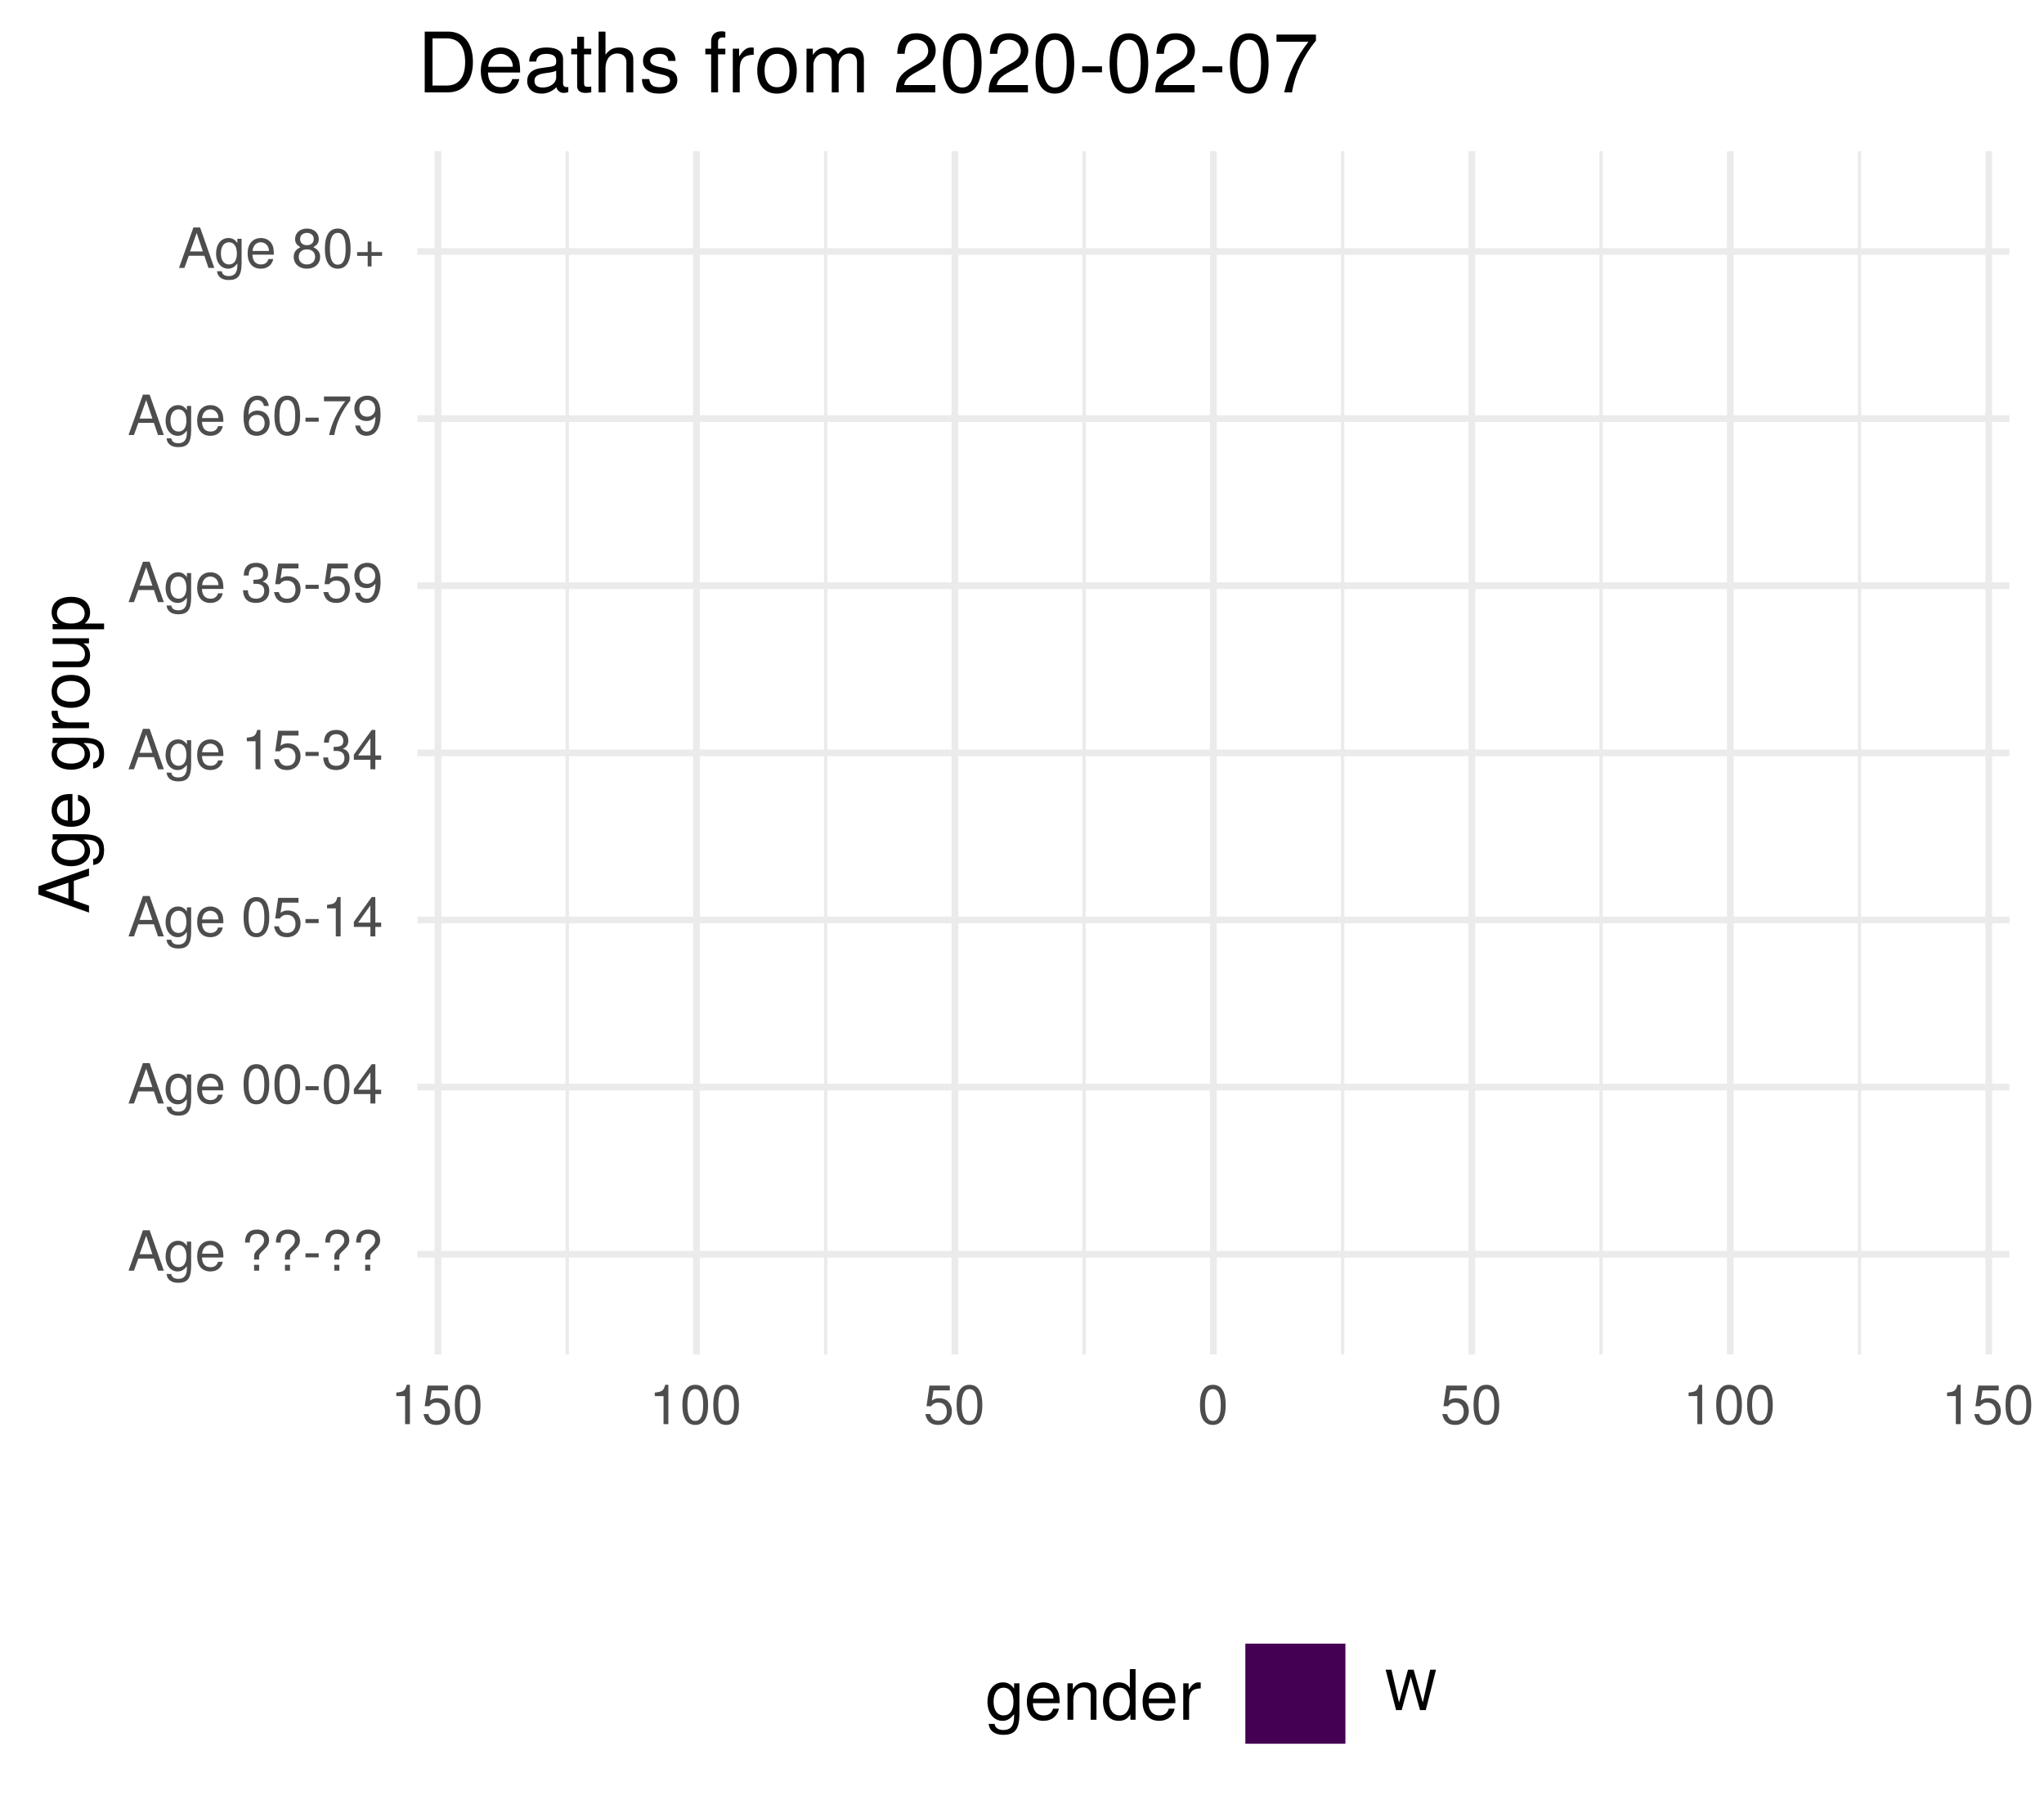
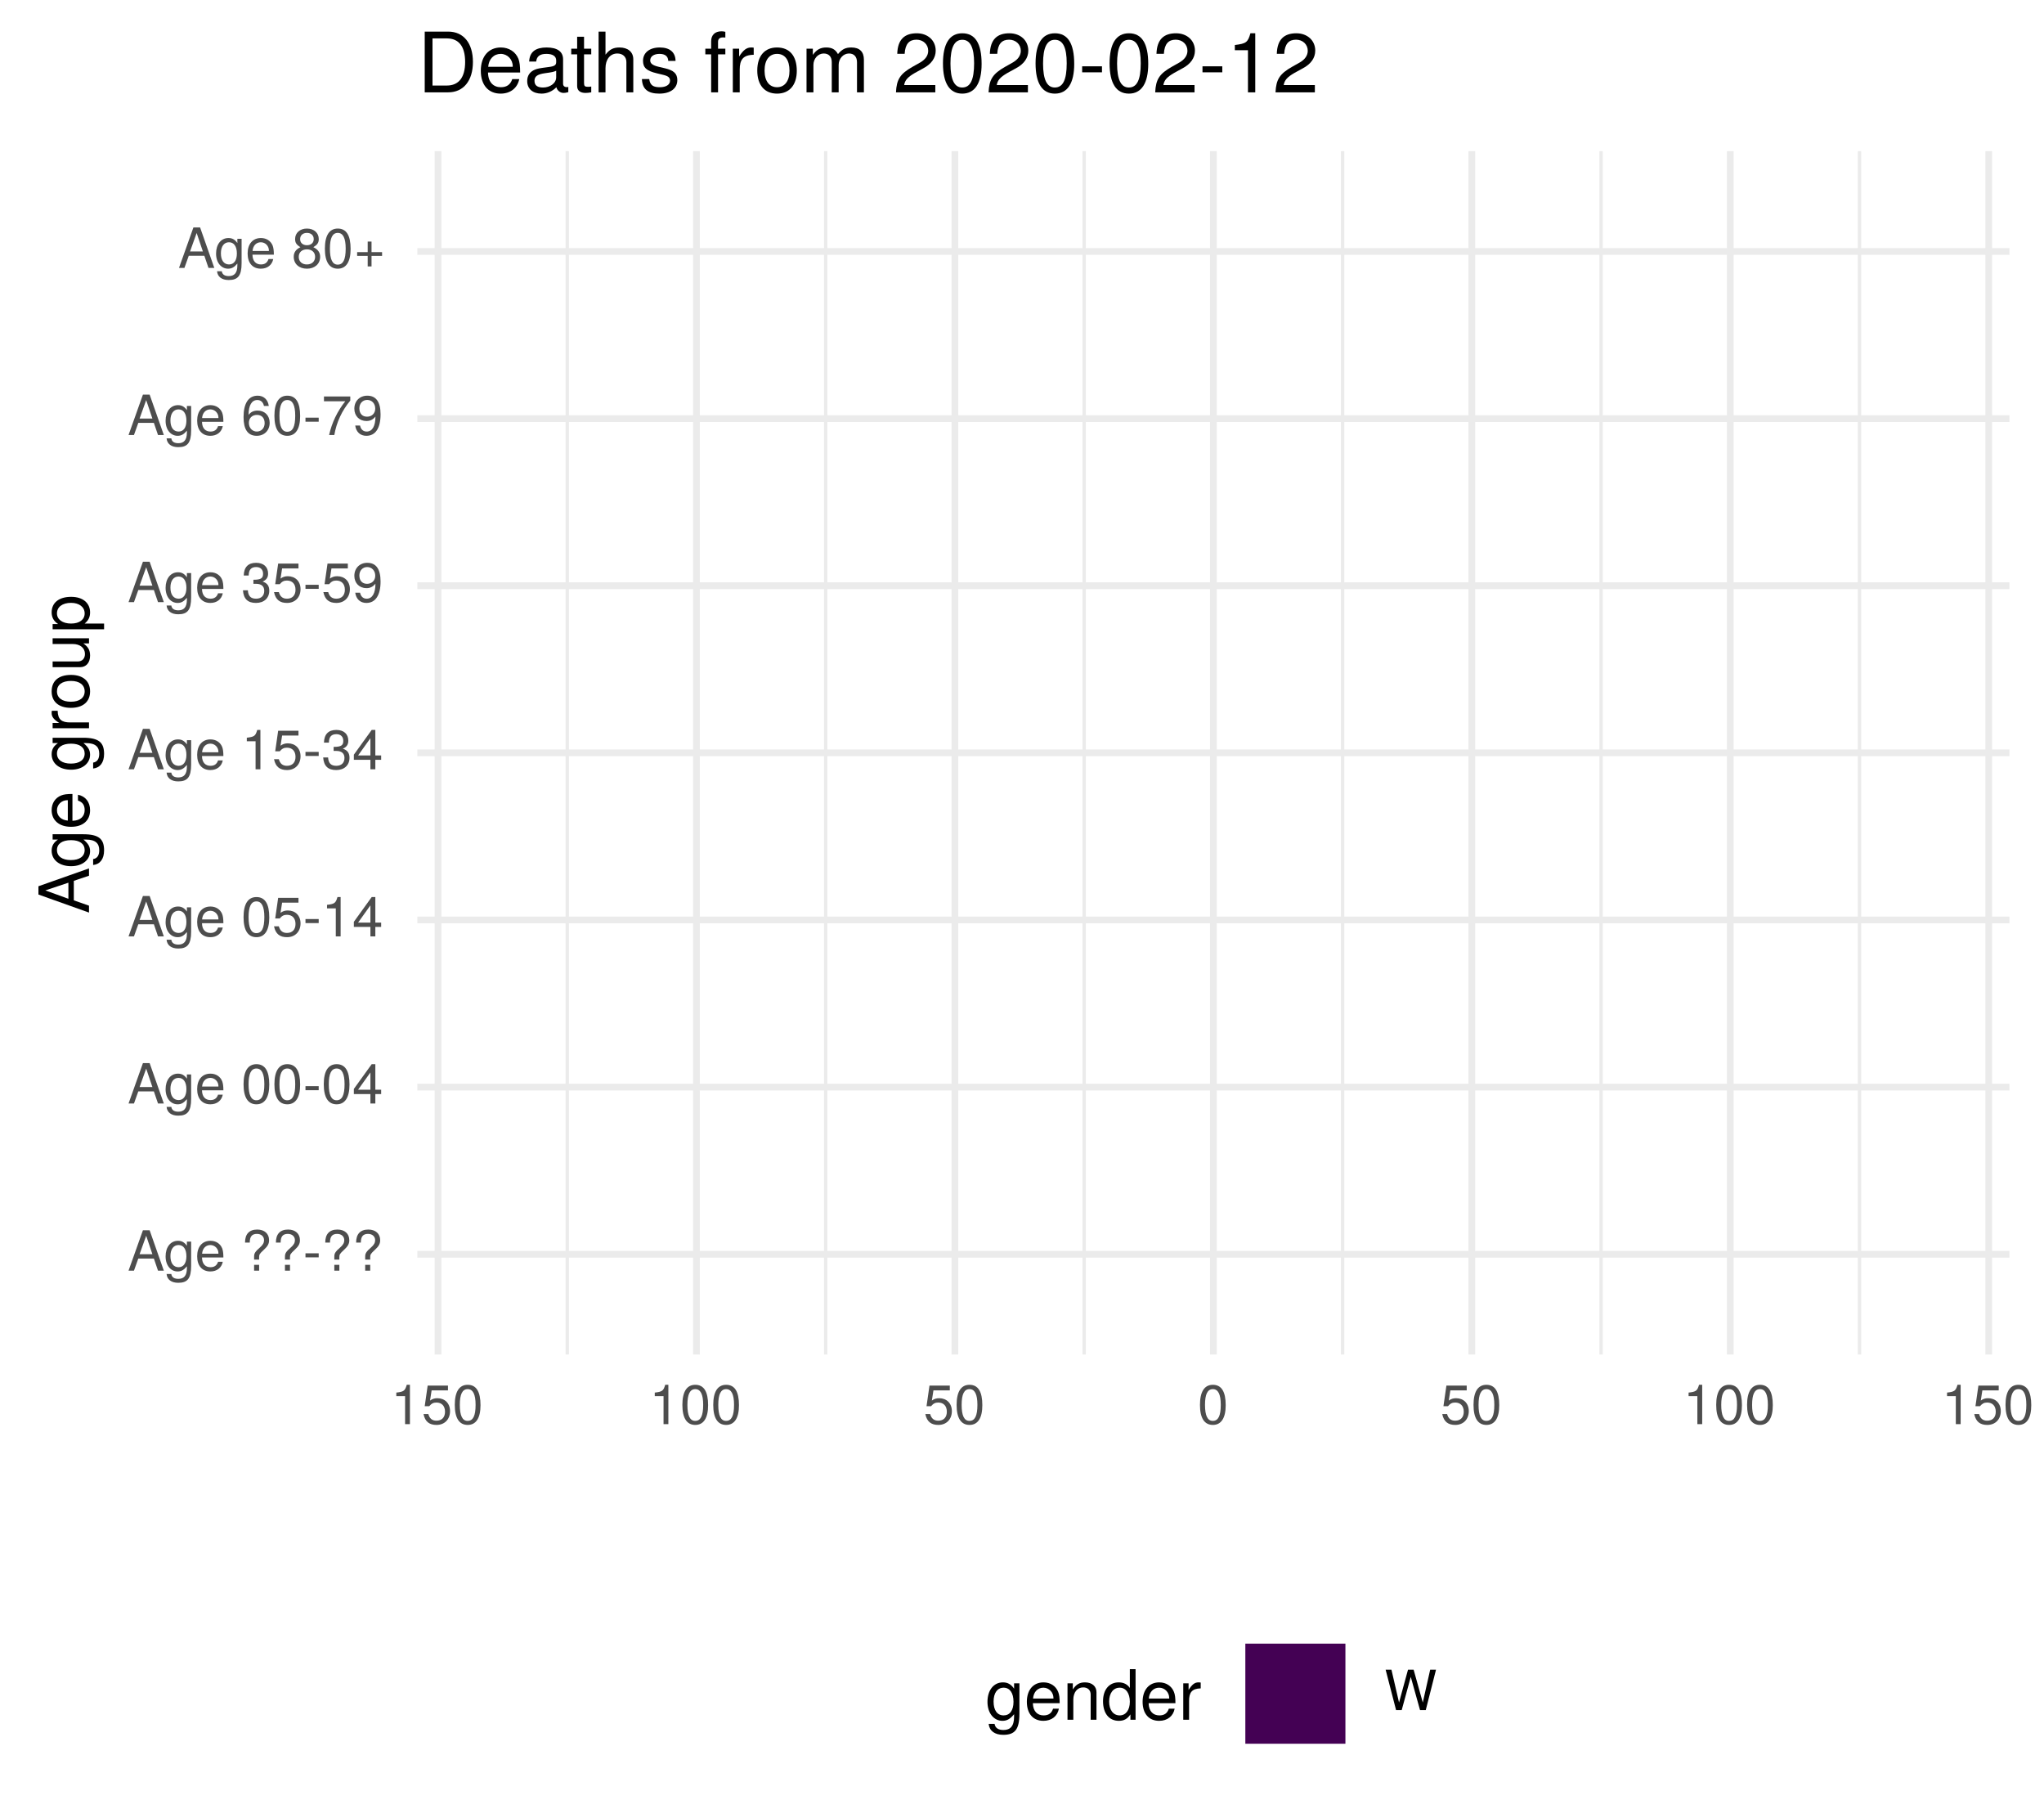
<svg xmlns="http://www.w3.org/2000/svg" xmlns:xlink="http://www.w3.org/1999/xlink" width="324pt" height="288pt" viewBox="0 0 324 288" version="1.1">
  <defs>
    <g>
      <symbol overflow="visible" id="glyph0-0">
        <path style="stroke:none;" d="" />
      </symbol>
      <symbol overflow="visible" id="glyph0-1">
        <path style="stroke:none;" d="M 5.75 0 L 3.5 -6.406 L 2.438 -6.406 L 0.156 0 L 1.016 0 L 1.703 -1.922 L 4.172 -1.922 L 4.828 0 Z M 3.938 -2.609 L 1.906 -2.609 L 2.953 -5.531 Z M 3.938 -2.609 " />
      </symbol>
      <symbol overflow="visible" id="glyph0-2">
        <path style="stroke:none;" d="M 4.297 -0.75 L 4.297 -4.609 L 3.625 -4.609 L 3.625 -3.938 C 3.25 -4.484 2.812 -4.734 2.219 -4.734 C 1.047 -4.734 0.25 -3.75 0.25 -2.266 C 0.25 -0.812 1.078 0.125 2.156 0.125 C 2.734 0.125 3.141 -0.109 3.625 -0.688 L 3.625 -0.391 C 3.625 0.828 3.125 1.297 2.266 1.297 C 1.688 1.297 1.234 1.094 1.156 0.531 L 0.406 0.531 C 0.484 1.406 1.156 1.922 2.25 1.922 C 3.688 1.922 4.297 1.281 4.297 -0.75 Z M 3.547 -2.281 C 3.547 -1.172 3.078 -0.547 2.312 -0.547 C 1.5 -0.547 1.016 -1.188 1.016 -2.312 C 1.016 -3.406 1.516 -4.062 2.297 -4.062 C 3.094 -4.062 3.547 -3.391 3.547 -2.281 Z M 3.547 -2.281 " />
      </symbol>
      <symbol overflow="visible" id="glyph0-3">
        <path style="stroke:none;" d="M 4.516 -2.094 C 4.516 -2.766 4.453 -3.188 4.328 -3.531 C 4.031 -4.281 3.328 -4.734 2.469 -4.734 C 1.172 -4.734 0.359 -3.797 0.359 -2.281 C 0.359 -0.766 1.156 0.125 2.453 0.125 C 3.5 0.125 4.234 -0.469 4.422 -1.406 L 3.672 -1.406 C 3.469 -0.797 3.062 -0.547 2.469 -0.547 C 1.703 -0.547 1.141 -1.031 1.125 -2.094 Z M 3.734 -2.75 C 3.734 -2.75 3.734 -2.703 3.719 -2.688 L 1.141 -2.688 C 1.203 -3.516 1.719 -4.062 2.453 -4.062 C 3.172 -4.062 3.734 -3.469 3.734 -2.75 Z M 3.734 -2.75 " />
      </symbol>
      <symbol overflow="visible" id="glyph0-4">
        <path style="stroke:none;" d="" />
      </symbol>
      <symbol overflow="visible" id="glyph0-5">
        <path style="stroke:none;" d="M 4.422 -4.828 C 4.422 -5.859 3.688 -6.516 2.547 -6.516 C 1.281 -6.516 0.609 -5.812 0.609 -4.453 L 1.359 -4.453 C 1.359 -5.422 1.719 -5.828 2.5 -5.828 C 3.172 -5.828 3.625 -5.422 3.625 -4.828 C 3.625 -4.422 3.438 -4.078 2.969 -3.672 C 2.453 -3.203 2.453 -3.203 2.297 -3 C 2.109 -2.75 2.047 -2.547 2.047 -2.234 L 2.047 -1.75 L 2.844 -1.75 L 2.844 -2.156 C 2.844 -2.547 2.938 -2.703 3.531 -3.25 C 4.203 -3.859 4.422 -4.25 4.422 -4.828 Z M 2.844 0 L 2.844 -0.922 L 2.047 -0.922 L 2.047 0 Z M 2.844 0 " />
      </symbol>
      <symbol overflow="visible" id="glyph0-6">
        <path style="stroke:none;" d="M 2.5 -2.109 L 2.5 -2.75 L 0.406 -2.75 L 0.406 -2.109 Z M 2.5 -2.109 " />
      </symbol>
      <symbol overflow="visible" id="glyph0-7">
        <path style="stroke:none;" d="M 4.453 -3 C 4.453 -5.156 3.781 -6.234 2.422 -6.234 C 1.078 -6.234 0.375 -5.141 0.375 -3.047 C 0.375 -0.953 1.078 0.125 2.422 0.125 C 3.734 0.125 4.453 -0.953 4.453 -3 Z M 3.672 -3.062 C 3.672 -1.297 3.266 -0.516 2.406 -0.516 C 1.578 -0.516 1.172 -1.344 1.172 -3.047 C 1.172 -4.75 1.578 -5.547 2.422 -5.547 C 3.25 -5.547 3.672 -4.734 3.672 -3.062 Z M 3.672 -3.062 " />
      </symbol>
      <symbol overflow="visible" id="glyph0-8">
        <path style="stroke:none;" d="M 4.578 -1.5 L 4.578 -2.188 L 3.656 -2.188 L 3.656 -6.234 L 3.078 -6.234 L 0.25 -2.312 L 0.25 -1.5 L 2.875 -1.5 L 2.875 0 L 3.656 0 L 3.656 -1.5 Z M 2.875 -2.188 L 0.922 -2.188 L 2.875 -4.922 Z M 2.875 -2.188 " />
      </symbol>
      <symbol overflow="visible" id="glyph0-9">
        <path style="stroke:none;" d="M 4.516 -2.062 C 4.516 -3.297 3.688 -4.109 2.5 -4.109 C 2.062 -4.109 1.703 -4 1.344 -3.734 L 1.594 -5.344 L 4.188 -5.344 L 4.188 -6.109 L 0.969 -6.109 L 0.5 -2.844 L 1.219 -2.844 C 1.578 -3.266 1.875 -3.422 2.359 -3.422 C 3.188 -3.422 3.719 -2.891 3.719 -1.969 C 3.719 -1.062 3.203 -0.547 2.359 -0.547 C 1.688 -0.547 1.266 -0.891 1.078 -1.594 L 0.312 -1.594 C 0.562 -0.359 1.266 0.125 2.375 0.125 C 3.641 0.125 4.516 -0.75 4.516 -2.062 Z M 4.516 -2.062 " />
      </symbol>
      <symbol overflow="visible" id="glyph0-10">
        <path style="stroke:none;" d="M 3.047 0 L 3.047 -6.234 L 2.547 -6.234 C 2.266 -5.281 2.094 -5.141 0.891 -5 L 0.891 -4.438 L 2.281 -4.438 L 2.281 0 Z M 3.047 0 " />
      </symbol>
      <symbol overflow="visible" id="glyph0-11">
        <path style="stroke:none;" d="M 4.453 -1.812 C 4.453 -2.562 4.141 -3.016 3.391 -3.266 C 3.969 -3.5 4.266 -3.891 4.266 -4.516 C 4.266 -5.594 3.547 -6.234 2.359 -6.234 C 1.109 -6.234 0.438 -5.547 0.406 -4.219 L 1.188 -4.219 C 1.203 -5.141 1.578 -5.562 2.375 -5.562 C 3.062 -5.562 3.469 -5.156 3.469 -4.5 C 3.469 -3.828 3.188 -3.547 1.938 -3.547 L 1.938 -2.906 L 2.359 -2.906 C 3.219 -2.906 3.656 -2.5 3.656 -1.797 C 3.656 -1.016 3.172 -0.547 2.359 -0.547 C 1.516 -0.547 1.109 -0.969 1.062 -1.875 L 0.281 -1.875 C 0.375 -0.5 1.062 0.125 2.344 0.125 C 3.625 0.125 4.453 -0.641 4.453 -1.812 Z M 4.453 -1.812 " />
      </symbol>
      <symbol overflow="visible" id="glyph0-12">
        <path style="stroke:none;" d="M 4.484 -3.266 C 4.484 -5.219 3.797 -6.234 2.375 -6.234 C 1.188 -6.234 0.328 -5.391 0.328 -4.172 C 0.328 -3.016 1.125 -2.219 2.25 -2.219 C 2.844 -2.219 3.266 -2.438 3.672 -2.922 C 3.672 -1.406 3.172 -0.547 2.281 -0.547 C 1.734 -0.547 1.359 -0.891 1.234 -1.5 L 0.469 -1.5 C 0.609 -0.469 1.281 0.125 2.234 0.125 C 3.688 0.125 4.484 -1.109 4.484 -3.266 Z M 3.641 -4.188 C 3.641 -3.422 3.094 -2.906 2.344 -2.906 C 1.594 -2.906 1.125 -3.391 1.125 -4.234 C 1.125 -5.016 1.656 -5.562 2.359 -5.562 C 3.094 -5.562 3.641 -5 3.641 -4.188 Z M 3.641 -4.188 " />
      </symbol>
      <symbol overflow="visible" id="glyph0-13">
        <path style="stroke:none;" d="M 4.516 -1.938 C 4.516 -3.094 3.719 -3.875 2.609 -3.875 C 1.984 -3.875 1.5 -3.641 1.172 -3.188 C 1.172 -4.703 1.672 -5.547 2.562 -5.547 C 3.109 -5.547 3.484 -5.203 3.609 -4.609 L 4.375 -4.609 C 4.234 -5.625 3.562 -6.234 2.609 -6.234 C 1.156 -6.234 0.375 -5.016 0.375 -2.844 C 0.375 -0.891 1.047 0.125 2.469 0.125 C 3.656 0.125 4.516 -0.719 4.516 -1.938 Z M 3.719 -1.875 C 3.719 -1.094 3.188 -0.547 2.484 -0.547 C 1.766 -0.547 1.219 -1.125 1.219 -1.922 C 1.219 -2.688 1.734 -3.188 2.5 -3.188 C 3.25 -3.188 3.719 -2.703 3.719 -1.875 Z M 3.719 -1.875 " />
      </symbol>
      <symbol overflow="visible" id="glyph0-14">
        <path style="stroke:none;" d="M 4.578 -5.453 L 4.578 -6.109 L 0.406 -6.109 L 0.406 -5.344 L 3.781 -5.344 C 2.531 -3.781 1.656 -1.953 1.219 0 L 2.047 0 C 2.391 -2.016 3.266 -3.891 4.578 -5.453 Z M 4.578 -5.453 " />
      </symbol>
      <symbol overflow="visible" id="glyph0-15">
        <path style="stroke:none;" d="M 4.516 -1.766 C 4.516 -2.453 4.156 -2.938 3.438 -3.281 C 4.078 -3.672 4.297 -3.984 4.297 -4.578 C 4.297 -5.547 3.531 -6.234 2.422 -6.234 C 1.312 -6.234 0.547 -5.547 0.547 -4.578 C 0.547 -4 0.75 -3.672 1.391 -3.281 C 0.672 -2.938 0.328 -2.453 0.328 -1.766 C 0.328 -0.625 1.188 0.125 2.422 0.125 C 3.656 0.125 4.516 -0.625 4.516 -1.766 Z M 3.5 -4.562 C 3.5 -3.969 3.062 -3.594 2.422 -3.594 C 1.766 -3.594 1.344 -3.969 1.344 -4.562 C 1.344 -5.156 1.766 -5.547 2.422 -5.547 C 3.078 -5.547 3.5 -5.156 3.5 -4.562 Z M 3.719 -1.75 C 3.719 -1.016 3.188 -0.547 2.406 -0.547 C 1.641 -0.547 1.125 -1.016 1.125 -1.75 C 1.125 -2.484 1.641 -2.938 2.422 -2.938 C 3.188 -2.938 3.719 -2.484 3.719 -1.75 Z M 3.719 -1.75 " />
      </symbol>
      <symbol overflow="visible" id="glyph0-16">
        <path style="stroke:none;" d="M 4.547 -1.906 L 4.547 -2.5 L 2.875 -2.5 L 2.875 -4.172 L 2.266 -4.172 L 2.266 -2.5 L 0.594 -2.5 L 0.594 -1.906 L 2.266 -1.906 L 2.266 -0.234 L 2.875 -0.234 L 2.875 -1.906 Z M 4.547 -1.906 " />
      </symbol>
      <symbol overflow="visible" id="glyph0-17">
        <path style="stroke:none;" d="M 8.172 -6.406 L 7.25 -6.406 L 6.078 -1.203 L 4.625 -6.406 L 3.734 -6.406 L 2.312 -1.203 L 1.109 -6.406 L 0.188 -6.406 L 1.844 0 L 2.734 0 L 4.172 -5.266 L 5.641 0 L 6.547 0 Z M 8.172 -6.406 " />
      </symbol>
      <symbol overflow="visible" id="glyph1-0">
        <path style="stroke:none;" d="" />
      </symbol>
      <symbol overflow="visible" id="glyph1-1">
        <path style="stroke:none;" d="M 0 -7.188 L -8.016 -4.359 L -8.016 -3.047 L 0 -0.188 L 0 -1.281 L -2.406 -2.125 L -2.406 -5.219 L 0 -6.031 Z M -3.266 -4.922 L -3.266 -2.375 L -6.922 -3.703 Z M -3.266 -4.922 " />
      </symbol>
      <symbol overflow="visible" id="glyph1-2">
        <path style="stroke:none;" d="M -0.953 -5.375 L -5.766 -5.375 L -5.766 -4.531 L -4.922 -4.531 C -5.609 -4.062 -5.922 -3.516 -5.922 -2.766 C -5.922 -1.312 -4.703 -0.312 -2.828 -0.312 C -1.016 -0.312 0.172 -1.344 0.172 -2.688 C 0.172 -3.422 -0.141 -3.922 -0.875 -4.531 L -0.484 -4.531 C 1.047 -4.531 1.625 -3.906 1.625 -2.844 C 1.625 -2.109 1.359 -1.547 0.656 -1.438 L 0.656 -0.5 C 1.75 -0.609 2.391 -1.453 2.391 -2.812 C 2.391 -4.609 1.594 -5.375 -0.953 -5.375 Z M -2.844 -4.438 C -1.469 -4.438 -0.688 -3.844 -0.688 -2.875 C -0.688 -1.875 -1.484 -1.281 -2.875 -1.281 C -4.266 -1.281 -5.078 -1.891 -5.078 -2.875 C -5.078 -3.859 -4.25 -4.438 -2.844 -4.438 Z M -2.844 -4.438 " />
      </symbol>
      <symbol overflow="visible" id="glyph1-3">
        <path style="stroke:none;" d="M -2.625 -5.641 C -3.453 -5.641 -3.984 -5.578 -4.406 -5.406 C -5.359 -5.031 -5.922 -4.156 -5.922 -3.078 C -5.922 -1.469 -4.734 -0.438 -2.844 -0.438 C -0.953 -0.438 0.172 -1.438 0.172 -3.062 C 0.172 -4.375 -0.578 -5.297 -1.75 -5.516 L -1.75 -4.594 C -0.984 -4.344 -0.688 -3.828 -0.688 -3.094 C -0.688 -2.141 -1.297 -1.422 -2.625 -1.391 Z M -3.438 -4.656 C -3.438 -4.656 -3.391 -4.656 -3.359 -4.656 L -3.359 -1.422 C -4.391 -1.5 -5.078 -2.141 -5.078 -3.062 C -5.078 -3.969 -4.328 -4.656 -3.438 -4.656 Z M -3.438 -4.656 " />
      </symbol>
      <symbol overflow="visible" id="glyph1-4">
        <path style="stroke:none;" d="" />
      </symbol>
      <symbol overflow="visible" id="glyph1-5">
        <path style="stroke:none;" d="M -4.969 -3.531 L -5.891 -3.531 C -5.922 -3.375 -5.922 -3.297 -5.922 -3.172 C -5.922 -2.578 -5.578 -2.141 -4.719 -1.609 L -5.766 -1.609 L -5.766 -0.766 L 0 -0.766 L 0 -1.688 L -2.984 -1.688 C -4.297 -1.688 -4.938 -2.109 -4.969 -3.531 Z M -4.969 -3.531 " />
      </symbol>
      <symbol overflow="visible" id="glyph1-6">
        <path style="stroke:none;" d="M -2.844 -5.609 C -4.828 -5.609 -5.922 -4.656 -5.922 -2.984 C -5.922 -1.375 -4.812 -0.391 -2.875 -0.391 C -0.953 -0.391 0.172 -1.359 0.172 -3 C 0.172 -4.625 -0.953 -5.609 -2.844 -5.609 Z M -2.844 -4.656 C -1.5 -4.656 -0.688 -4.016 -0.688 -3 C -0.688 -1.984 -1.484 -1.359 -2.875 -1.359 C -4.266 -1.359 -5.078 -1.984 -5.078 -3 C -5.078 -4.031 -4.281 -4.656 -2.844 -4.656 Z M -2.844 -4.656 " />
      </symbol>
      <symbol overflow="visible" id="glyph1-7">
        <path style="stroke:none;" d="M 0 -5.297 L -5.766 -5.297 L -5.766 -4.391 L -2.578 -4.391 C -1.406 -4.391 -0.641 -3.766 -0.641 -2.812 C -0.641 -2.094 -1.078 -1.625 -1.766 -1.625 L -5.766 -1.625 L -5.766 -0.719 L -1.406 -0.719 C -0.453 -0.719 0.172 -1.438 0.172 -2.547 C 0.172 -3.406 -0.125 -3.938 -0.891 -4.484 L 0 -4.484 Z M 0 -5.297 " />
      </symbol>
      <symbol overflow="visible" id="glyph1-8">
        <path style="stroke:none;" d="M -2.828 -5.75 C -4.766 -5.75 -5.922 -4.812 -5.922 -3.281 C -5.922 -2.5 -5.578 -1.875 -4.891 -1.438 L -5.766 -1.438 L -5.766 -0.609 L 2.391 -0.609 L 2.391 -1.516 L -0.688 -1.516 C -0.094 -2 0.172 -2.547 0.172 -3.281 C 0.172 -4.781 -0.984 -5.75 -2.828 -5.75 Z M -2.844 -4.797 C -1.547 -4.797 -0.688 -4.125 -0.688 -3.125 C -0.688 -2.156 -1.484 -1.516 -2.844 -1.516 C -4.188 -1.516 -5.078 -2.156 -5.078 -3.125 C -5.078 -4.141 -4.219 -4.797 -2.844 -4.797 Z M -2.844 -4.797 " />
      </symbol>
      <symbol overflow="visible" id="glyph2-0">
        <path style="stroke:none;" d="" />
      </symbol>
      <symbol overflow="visible" id="glyph2-1">
        <path style="stroke:none;" d="M 5.375 -0.953 L 5.375 -5.766 L 4.531 -5.766 L 4.531 -4.922 C 4.062 -5.609 3.516 -5.922 2.766 -5.922 C 1.312 -5.922 0.312 -4.703 0.312 -2.828 C 0.312 -1.016 1.344 0.172 2.688 0.172 C 3.422 0.172 3.922 -0.141 4.531 -0.875 L 4.531 -0.484 C 4.531 1.047 3.906 1.625 2.844 1.625 C 2.109 1.625 1.547 1.359 1.438 0.656 L 0.5 0.656 C 0.609 1.75 1.453 2.391 2.812 2.391 C 4.609 2.391 5.375 1.594 5.375 -0.953 Z M 4.438 -2.844 C 4.438 -1.469 3.844 -0.688 2.875 -0.688 C 1.875 -0.688 1.281 -1.484 1.281 -2.875 C 1.281 -4.266 1.891 -5.078 2.875 -5.078 C 3.859 -5.078 4.438 -4.25 4.438 -2.844 Z M 4.438 -2.844 " />
      </symbol>
      <symbol overflow="visible" id="glyph2-2">
        <path style="stroke:none;" d="M 5.641 -2.625 C 5.641 -3.453 5.578 -3.984 5.406 -4.406 C 5.031 -5.359 4.156 -5.922 3.078 -5.922 C 1.469 -5.922 0.438 -4.734 0.438 -2.844 C 0.438 -0.953 1.438 0.172 3.062 0.172 C 4.375 0.172 5.297 -0.578 5.516 -1.75 L 4.594 -1.75 C 4.344 -0.984 3.828 -0.688 3.094 -0.688 C 2.141 -0.688 1.422 -1.297 1.391 -2.625 Z M 4.656 -3.438 C 4.656 -3.438 4.656 -3.391 4.656 -3.359 L 1.422 -3.359 C 1.5 -4.391 2.141 -5.078 3.062 -5.078 C 3.969 -5.078 4.656 -4.328 4.656 -3.438 Z M 4.656 -3.438 " />
      </symbol>
      <symbol overflow="visible" id="glyph2-3">
        <path style="stroke:none;" d="M 5.359 0 L 5.359 -4.359 C 5.359 -5.312 4.641 -5.922 3.531 -5.922 C 2.672 -5.922 2.125 -5.594 1.609 -4.797 L 1.609 -5.766 L 0.766 -5.766 L 0.766 0 L 1.688 0 L 1.688 -3.172 C 1.688 -4.359 2.328 -5.125 3.25 -5.125 C 3.984 -5.125 4.438 -4.688 4.438 -4 L 4.438 0 Z M 5.359 0 " />
      </symbol>
      <symbol overflow="visible" id="glyph2-4">
        <path style="stroke:none;" d="M 5.438 0 L 5.438 -8.016 L 4.531 -8.016 L 4.531 -5.031 C 4.141 -5.625 3.531 -5.922 2.766 -5.922 C 1.266 -5.922 0.281 -4.781 0.281 -2.938 C 0.281 -0.984 1.25 0.172 2.797 0.172 C 3.594 0.172 4.141 -0.125 4.625 -0.844 L 4.625 0 Z M 4.531 -2.859 C 4.531 -1.531 3.891 -0.688 2.922 -0.688 C 1.906 -0.688 1.25 -1.547 1.25 -2.875 C 1.25 -4.219 1.906 -5.078 2.922 -5.078 C 3.906 -5.078 4.531 -4.188 4.531 -2.859 Z M 4.531 -2.859 " />
      </symbol>
      <symbol overflow="visible" id="glyph2-5">
        <path style="stroke:none;" d="M 3.531 -4.969 L 3.531 -5.891 C 3.375 -5.922 3.297 -5.922 3.172 -5.922 C 2.578 -5.922 2.141 -5.578 1.609 -4.719 L 1.609 -5.766 L 0.766 -5.766 L 0.766 0 L 1.688 0 L 1.688 -2.984 C 1.688 -4.297 2.109 -4.938 3.531 -4.969 Z M 3.531 -4.969 " />
      </symbol>
      <symbol overflow="visible" id="glyph3-0">
        <path style="stroke:none;" d="" />
      </symbol>
      <symbol overflow="visible" id="glyph3-1">
        <path style="stroke:none;" d="M 8.812 -4.812 C 8.812 -7.797 7.328 -9.625 4.891 -9.625 L 1.172 -9.625 L 1.172 0 L 4.891 0 C 7.312 0 8.812 -1.828 8.812 -4.812 Z M 7.578 -4.812 C 7.578 -2.375 6.578 -1.078 4.672 -1.078 L 2.406 -1.078 L 2.406 -8.547 L 4.672 -8.547 C 6.578 -8.547 7.578 -7.266 7.578 -4.812 Z M 7.578 -4.812 " />
      </symbol>
      <symbol overflow="visible" id="glyph3-2">
        <path style="stroke:none;" d="M 6.766 -3.141 C 6.766 -4.141 6.688 -4.781 6.5 -5.297 C 6.047 -6.438 4.984 -7.109 3.703 -7.109 C 1.766 -7.109 0.531 -5.688 0.531 -3.422 C 0.531 -1.156 1.734 0.203 3.672 0.203 C 5.25 0.203 6.344 -0.703 6.625 -2.094 L 5.516 -2.094 C 5.219 -1.188 4.594 -0.812 3.703 -0.812 C 2.562 -0.812 1.703 -1.562 1.672 -3.141 Z M 5.594 -4.125 C 5.594 -4.125 5.594 -4.062 5.578 -4.047 L 1.703 -4.047 C 1.797 -5.266 2.578 -6.094 3.688 -6.094 C 4.766 -6.094 5.594 -5.203 5.594 -4.125 Z M 5.594 -4.125 " />
      </symbol>
      <symbol overflow="visible" id="glyph3-3">
        <path style="stroke:none;" d="M 7.062 -0.031 L 7.062 -0.859 C 6.938 -0.828 6.891 -0.828 6.828 -0.828 C 6.438 -0.828 6.234 -1.031 6.234 -1.375 L 6.234 -5.234 C 6.234 -6.453 5.328 -7.109 3.625 -7.109 C 1.953 -7.109 0.922 -6.469 0.859 -4.875 L 1.969 -4.875 C 2.062 -5.719 2.562 -6.094 3.594 -6.094 C 4.578 -6.094 5.141 -5.734 5.141 -5.062 L 5.141 -4.781 C 5.141 -4.312 4.859 -4.125 3.984 -4.016 C 2.422 -3.812 2.188 -3.766 1.766 -3.594 C 0.969 -3.266 0.547 -2.641 0.547 -1.797 C 0.547 -0.547 1.422 0.203 2.828 0.203 C 3.703 0.203 4.562 -0.172 5.172 -0.812 C 5.297 -0.297 5.766 0.094 6.312 0.094 C 6.531 0.094 6.703 0.062 7.062 -0.031 Z M 5.141 -2.391 C 5.141 -1.406 4.125 -0.766 3.062 -0.766 C 2.203 -0.766 1.703 -1.062 1.703 -1.828 C 1.703 -2.547 2.188 -2.859 3.359 -3.031 C 4.531 -3.188 4.766 -3.25 5.141 -3.422 Z M 5.141 -2.391 " />
      </symbol>
      <symbol overflow="visible" id="glyph3-4">
        <path style="stroke:none;" d="M 3.359 0 L 3.359 -0.922 C 3.203 -0.891 3.031 -0.875 2.828 -0.875 C 2.344 -0.875 2.219 -1 2.219 -1.484 L 2.219 -6.016 L 3.359 -6.016 L 3.359 -6.922 L 2.219 -6.922 L 2.219 -8.812 L 1.125 -8.812 L 1.125 -6.922 L 0.188 -6.922 L 0.188 -6.016 L 1.125 -6.016 L 1.125 -1 C 1.125 -0.297 1.594 0.094 2.453 0.094 C 2.719 0.094 2.984 0.062 3.359 0 Z M 3.359 0 " />
      </symbol>
      <symbol overflow="visible" id="glyph3-5">
        <path style="stroke:none;" d="M 6.422 0 L 6.422 -5.234 C 6.422 -6.391 5.578 -7.109 4.234 -7.109 C 3.266 -7.109 2.672 -6.812 2.016 -5.969 L 2.016 -9.625 L 0.922 -9.625 L 0.922 0 L 2.016 0 L 2.016 -3.812 C 2.016 -5.234 2.766 -6.156 3.891 -6.156 C 4.672 -6.156 5.328 -5.703 5.328 -4.797 L 5.328 0 Z M 6.422 0 " />
      </symbol>
      <symbol overflow="visible" id="glyph3-6">
        <path style="stroke:none;" d="M 6.062 -1.938 C 6.062 -2.969 5.484 -3.484 4.109 -3.812 L 3.047 -4.062 C 2.156 -4.281 1.766 -4.562 1.766 -5.062 C 1.766 -5.688 2.344 -6.094 3.234 -6.094 C 4.125 -6.094 4.594 -5.719 4.625 -4.984 L 5.781 -4.984 C 5.766 -6.344 4.875 -7.109 3.281 -7.109 C 1.656 -7.109 0.625 -6.281 0.625 -5 C 0.625 -3.922 1.172 -3.406 2.812 -3.016 L 3.844 -2.766 C 4.609 -2.578 4.906 -2.344 4.906 -1.844 C 4.906 -1.203 4.266 -0.812 3.297 -0.812 C 2.312 -0.812 1.75 -1.062 1.609 -2.109 L 0.453 -2.109 C 0.5 -0.516 1.406 0.203 3.203 0.203 C 4.953 0.203 6.062 -0.609 6.062 -1.938 Z M 6.062 -1.938 " />
      </symbol>
      <symbol overflow="visible" id="glyph3-7">
        <path style="stroke:none;" d="" />
      </symbol>
      <symbol overflow="visible" id="glyph3-8">
        <path style="stroke:none;" d="M 3.406 -6.016 L 3.406 -6.922 L 2.25 -6.922 L 2.25 -8 C 2.25 -8.469 2.516 -8.703 3.031 -8.703 C 3.109 -8.703 3.156 -8.703 3.406 -8.688 L 3.406 -9.594 C 3.156 -9.656 3.016 -9.672 2.781 -9.672 C 1.766 -9.672 1.156 -9.078 1.156 -8.094 L 1.156 -6.922 L 0.234 -6.922 L 0.234 -6.016 L 1.156 -6.016 L 1.156 0 L 2.25 0 L 2.25 -6.016 Z M 3.406 -6.016 " />
      </symbol>
      <symbol overflow="visible" id="glyph3-9">
        <path style="stroke:none;" d="M 4.234 -5.953 L 4.234 -7.078 C 4.047 -7.109 3.969 -7.109 3.812 -7.109 C 3.109 -7.109 2.562 -6.688 1.922 -5.672 L 1.922 -6.922 L 0.922 -6.922 L 0.922 0 L 2.016 0 L 2.016 -3.594 C 2.016 -5.156 2.531 -5.922 4.234 -5.953 Z M 4.234 -5.953 " />
      </symbol>
      <symbol overflow="visible" id="glyph3-10">
        <path style="stroke:none;" d="M 6.734 -3.406 C 6.734 -5.797 5.578 -7.109 3.594 -7.109 C 1.656 -7.109 0.469 -5.781 0.469 -3.453 C 0.469 -1.141 1.641 0.203 3.609 0.203 C 5.547 0.203 6.734 -1.141 6.734 -3.406 Z M 5.578 -3.422 C 5.578 -1.797 4.812 -0.812 3.609 -0.812 C 2.375 -0.812 1.625 -1.781 1.625 -3.453 C 1.625 -5.125 2.375 -6.094 3.609 -6.094 C 4.844 -6.094 5.578 -5.141 5.578 -3.422 Z M 5.578 -3.422 " />
      </symbol>
      <symbol overflow="visible" id="glyph3-11">
        <path style="stroke:none;" d="M 10.031 0 L 10.031 -5.188 C 10.031 -6.438 9.344 -7.109 8.047 -7.109 C 7.125 -7.109 6.578 -6.844 5.922 -6.062 C 5.516 -6.797 4.969 -7.109 4.062 -7.109 C 3.141 -7.109 2.531 -6.766 1.938 -5.938 L 1.938 -6.922 L 0.938 -6.922 L 0.938 0 L 2.031 0 L 2.031 -4.344 C 2.031 -5.344 2.766 -6.156 3.656 -6.156 C 4.469 -6.156 4.938 -5.656 4.938 -4.766 L 4.938 0 L 6.031 0 L 6.031 -4.344 C 6.031 -5.344 6.766 -6.156 7.672 -6.156 C 8.469 -6.156 8.938 -5.641 8.938 -4.766 L 8.938 0 Z M 10.031 0 " />
      </symbol>
      <symbol overflow="visible" id="glyph3-12">
        <path style="stroke:none;" d="M 6.75 -6.609 C 6.75 -8.203 5.516 -9.359 3.75 -9.359 C 1.828 -9.359 0.719 -8.391 0.656 -6.109 L 1.828 -6.109 C 1.922 -7.688 2.562 -8.344 3.703 -8.344 C 4.766 -8.344 5.562 -7.594 5.562 -6.594 C 5.562 -5.844 5.125 -5.219 4.297 -4.734 L 3.078 -4.047 C 1.125 -2.938 0.547 -2.062 0.453 0 L 6.688 0 L 6.688 -1.156 L 1.75 -1.156 C 1.875 -1.922 2.297 -2.406 3.453 -3.078 L 4.766 -3.797 C 6.078 -4.484 6.75 -5.469 6.75 -6.609 Z M 6.75 -6.609 " />
      </symbol>
      <symbol overflow="visible" id="glyph3-13">
        <path style="stroke:none;" d="M 6.688 -4.5 C 6.688 -7.75 5.672 -9.359 3.625 -9.359 C 1.609 -9.359 0.562 -7.719 0.562 -4.578 C 0.562 -1.422 1.625 0.203 3.625 0.203 C 5.609 0.203 6.688 -1.422 6.688 -4.5 Z M 5.5 -4.609 C 5.5 -1.953 4.891 -0.766 3.609 -0.766 C 2.375 -0.766 1.75 -2 1.75 -4.562 C 1.75 -7.125 2.375 -8.328 3.625 -8.328 C 4.891 -8.328 5.5 -7.109 5.5 -4.609 Z M 5.5 -4.609 " />
      </symbol>
      <symbol overflow="visible" id="glyph3-14">
        <path style="stroke:none;" d="M 3.75 -3.172 L 3.75 -4.125 L 0.609 -4.125 L 0.609 -3.172 Z M 3.75 -3.172 " />
      </symbol>
      <symbol overflow="visible" id="glyph3-15">
-         <path style="stroke:none;" d="M 6.859 -8.188 L 6.859 -9.156 L 0.609 -9.156 L 0.609 -8.016 L 5.672 -8.016 C 3.797 -5.672 2.484 -2.938 1.828 0 L 3.062 0 C 3.578 -3.031 4.891 -5.844 6.859 -8.188 Z M 6.859 -8.188 " />
+         <path style="stroke:none;" d="M 4.578 0 L 4.578 -9.359 L 3.812 -9.359 C 3.406 -7.922 3.141 -7.719 1.344 -7.5 L 1.344 -6.672 L 3.422 -6.672 L 3.422 0 Z M 4.578 0 " />
      </symbol>
    </g>
    <clipPath id="clip1">
      <path d="M 89 23.957 L 91 23.957 L 91 214.648 L 89 214.648 Z M 89 23.957 " />
    </clipPath>
    <clipPath id="clip2">
      <path d="M 130 23.957 L 132 23.957 L 132 214.648 L 130 214.648 Z M 130 23.957 " />
    </clipPath>
    <clipPath id="clip3">
      <path d="M 171 23.957 L 173 23.957 L 173 214.648 L 171 214.648 Z M 171 23.957 " />
    </clipPath>
    <clipPath id="clip4">
      <path d="M 212 23.957 L 214 23.957 L 214 214.648 L 212 214.648 Z M 212 23.957 " />
    </clipPath>
    <clipPath id="clip5">
      <path d="M 253 23.957 L 255 23.957 L 255 214.648 L 253 214.648 Z M 253 23.957 " />
    </clipPath>
    <clipPath id="clip6">
      <path d="M 294 23.957 L 296 23.957 L 296 214.648 L 294 214.648 Z M 294 23.957 " />
    </clipPath>
    <clipPath id="clip7">
      <path d="M 66.152 198 L 318.523 198 L 318.523 200 L 66.152 200 Z M 66.152 198 " />
    </clipPath>
    <clipPath id="clip8">
      <path d="M 66.152 171 L 318.523 171 L 318.523 173 L 66.152 173 Z M 66.152 171 " />
    </clipPath>
    <clipPath id="clip9">
      <path d="M 66.152 145 L 318.523 145 L 318.523 147 L 66.152 147 Z M 66.152 145 " />
    </clipPath>
    <clipPath id="clip10">
      <path d="M 66.152 118 L 318.523 118 L 318.523 120 L 66.152 120 Z M 66.152 118 " />
    </clipPath>
    <clipPath id="clip11">
      <path d="M 66.152 92 L 318.523 92 L 318.523 94 L 66.152 94 Z M 66.152 92 " />
    </clipPath>
    <clipPath id="clip12">
      <path d="M 66.152 65 L 318.523 65 L 318.523 67 L 66.152 67 Z M 66.152 65 " />
    </clipPath>
    <clipPath id="clip13">
      <path d="M 66.152 39 L 318.523 39 L 318.523 41 L 66.152 41 Z M 66.152 39 " />
    </clipPath>
    <clipPath id="clip14">
      <path d="M 68 23.957 L 70 23.957 L 70 214.648 L 68 214.648 Z M 68 23.957 " />
    </clipPath>
    <clipPath id="clip15">
      <path d="M 109 23.957 L 111 23.957 L 111 214.648 L 109 214.648 Z M 109 23.957 " />
    </clipPath>
    <clipPath id="clip16">
      <path d="M 150 23.957 L 152 23.957 L 152 214.648 L 150 214.648 Z M 150 23.957 " />
    </clipPath>
    <clipPath id="clip17">
      <path d="M 191 23.957 L 193 23.957 L 193 214.648 L 191 214.648 Z M 191 23.957 " />
    </clipPath>
    <clipPath id="clip18">
      <path d="M 232 23.957 L 234 23.957 L 234 214.648 L 232 214.648 Z M 232 23.957 " />
    </clipPath>
    <clipPath id="clip19">
      <path d="M 273 23.957 L 275 23.957 L 275 214.648 L 273 214.648 Z M 273 23.957 " />
    </clipPath>
    <clipPath id="clip20">
      <path d="M 314 23.957 L 316 23.957 L 316 214.648 L 314 214.648 Z M 314 23.957 " />
    </clipPath>
  </defs>
-   <g id="surface1836">
+   <g id="surface1856">
    <rect x="0" y="0" width="324" height="288" style="fill:rgb(100%,100%,100%);fill-opacity:1;stroke:none;" />
    <g clip-path="url(#clip1)" clip-rule="nonzero">
      <path style="fill:none;stroke-width:0.533;stroke-linecap:butt;stroke-linejoin:round;stroke:rgb(92.157%,92.157%,92.157%);stroke-opacity:1;stroke-miterlimit:10;" d="M 89.914 214.652 L 89.914 23.957 " />
    </g>
    <g clip-path="url(#clip2)" clip-rule="nonzero">
      <path style="fill:none;stroke-width:0.533;stroke-linecap:butt;stroke-linejoin:round;stroke:rgb(92.157%,92.157%,92.157%);stroke-opacity:1;stroke-miterlimit:10;" d="M 130.883 214.652 L 130.883 23.957 " />
    </g>
    <g clip-path="url(#clip3)" clip-rule="nonzero">
      <path style="fill:none;stroke-width:0.533;stroke-linecap:butt;stroke-linejoin:round;stroke:rgb(92.157%,92.157%,92.157%);stroke-opacity:1;stroke-miterlimit:10;" d="M 171.852 214.652 L 171.852 23.957 " />
    </g>
    <g clip-path="url(#clip4)" clip-rule="nonzero">
      <path style="fill:none;stroke-width:0.533;stroke-linecap:butt;stroke-linejoin:round;stroke:rgb(92.157%,92.157%,92.157%);stroke-opacity:1;stroke-miterlimit:10;" d="M 212.82 214.652 L 212.82 23.957 " />
    </g>
    <g clip-path="url(#clip5)" clip-rule="nonzero">
      <path style="fill:none;stroke-width:0.533;stroke-linecap:butt;stroke-linejoin:round;stroke:rgb(92.157%,92.157%,92.157%);stroke-opacity:1;stroke-miterlimit:10;" d="M 253.789 214.652 L 253.789 23.957 " />
    </g>
    <g clip-path="url(#clip6)" clip-rule="nonzero">
      <path style="fill:none;stroke-width:0.533;stroke-linecap:butt;stroke-linejoin:round;stroke:rgb(92.157%,92.157%,92.157%);stroke-opacity:1;stroke-miterlimit:10;" d="M 294.758 214.652 L 294.758 23.957 " />
    </g>
    <g clip-path="url(#clip7)" clip-rule="nonzero">
      <path style="fill:none;stroke-width:1.067;stroke-linecap:butt;stroke-linejoin:round;stroke:rgb(92.157%,92.157%,92.157%);stroke-opacity:1;stroke-miterlimit:10;" d="M 66.152 198.762 L 318.52 198.762 " />
    </g>
    <g clip-path="url(#clip8)" clip-rule="nonzero">
      <path style="fill:none;stroke-width:1.067;stroke-linecap:butt;stroke-linejoin:round;stroke:rgb(92.157%,92.157%,92.157%);stroke-opacity:1;stroke-miterlimit:10;" d="M 66.152 172.273 L 318.52 172.273 " />
    </g>
    <g clip-path="url(#clip9)" clip-rule="nonzero">
      <path style="fill:none;stroke-width:1.067;stroke-linecap:butt;stroke-linejoin:round;stroke:rgb(92.157%,92.157%,92.157%);stroke-opacity:1;stroke-miterlimit:10;" d="M 66.152 145.789 L 318.52 145.789 " />
    </g>
    <g clip-path="url(#clip10)" clip-rule="nonzero">
      <path style="fill:none;stroke-width:1.067;stroke-linecap:butt;stroke-linejoin:round;stroke:rgb(92.157%,92.157%,92.157%);stroke-opacity:1;stroke-miterlimit:10;" d="M 66.152 119.305 L 318.52 119.305 " />
    </g>
    <g clip-path="url(#clip11)" clip-rule="nonzero">
      <path style="fill:none;stroke-width:1.067;stroke-linecap:butt;stroke-linejoin:round;stroke:rgb(92.157%,92.157%,92.157%);stroke-opacity:1;stroke-miterlimit:10;" d="M 66.152 92.82 L 318.52 92.82 " />
    </g>
    <g clip-path="url(#clip12)" clip-rule="nonzero">
      <path style="fill:none;stroke-width:1.067;stroke-linecap:butt;stroke-linejoin:round;stroke:rgb(92.157%,92.157%,92.157%);stroke-opacity:1;stroke-miterlimit:10;" d="M 66.152 66.336 L 318.52 66.336 " />
    </g>
    <g clip-path="url(#clip13)" clip-rule="nonzero">
      <path style="fill:none;stroke-width:1.067;stroke-linecap:butt;stroke-linejoin:round;stroke:rgb(92.157%,92.157%,92.157%);stroke-opacity:1;stroke-miterlimit:10;" d="M 66.152 39.852 L 318.52 39.852 " />
    </g>
    <g clip-path="url(#clip14)" clip-rule="nonzero">
      <path style="fill:none;stroke-width:1.067;stroke-linecap:butt;stroke-linejoin:round;stroke:rgb(92.157%,92.157%,92.157%);stroke-opacity:1;stroke-miterlimit:10;" d="M 69.43 214.652 L 69.43 23.957 " />
    </g>
    <g clip-path="url(#clip15)" clip-rule="nonzero">
      <path style="fill:none;stroke-width:1.067;stroke-linecap:butt;stroke-linejoin:round;stroke:rgb(92.157%,92.157%,92.157%);stroke-opacity:1;stroke-miterlimit:10;" d="M 110.398 214.652 L 110.398 23.957 " />
    </g>
    <g clip-path="url(#clip16)" clip-rule="nonzero">
      <path style="fill:none;stroke-width:1.067;stroke-linecap:butt;stroke-linejoin:round;stroke:rgb(92.157%,92.157%,92.157%);stroke-opacity:1;stroke-miterlimit:10;" d="M 151.367 214.652 L 151.367 23.957 " />
    </g>
    <g clip-path="url(#clip17)" clip-rule="nonzero">
      <path style="fill:none;stroke-width:1.067;stroke-linecap:butt;stroke-linejoin:round;stroke:rgb(92.157%,92.157%,92.157%);stroke-opacity:1;stroke-miterlimit:10;" d="M 192.336 214.652 L 192.336 23.957 " />
    </g>
    <g clip-path="url(#clip18)" clip-rule="nonzero">
      <path style="fill:none;stroke-width:1.067;stroke-linecap:butt;stroke-linejoin:round;stroke:rgb(92.157%,92.157%,92.157%);stroke-opacity:1;stroke-miterlimit:10;" d="M 233.305 214.652 L 233.305 23.957 " />
    </g>
    <g clip-path="url(#clip19)" clip-rule="nonzero">
      <path style="fill:none;stroke-width:1.067;stroke-linecap:butt;stroke-linejoin:round;stroke:rgb(92.157%,92.157%,92.157%);stroke-opacity:1;stroke-miterlimit:10;" d="M 274.273 214.652 L 274.273 23.957 " />
    </g>
    <g clip-path="url(#clip20)" clip-rule="nonzero">
      <path style="fill:none;stroke-width:1.067;stroke-linecap:butt;stroke-linejoin:round;stroke:rgb(92.157%,92.157%,92.157%);stroke-opacity:1;stroke-miterlimit:10;" d="M 315.242 214.652 L 315.242 23.957 " />
    </g>
    <g style="fill:rgb(30.196%,30.196%,30.196%);fill-opacity:1;">
      <use xlink:href="#glyph0-1" x="20.219" y="201.364" />
      <use xlink:href="#glyph0-2" x="26" y="201.364" />
      <use xlink:href="#glyph0-3" x="30.893" y="201.364" />
      <use xlink:href="#glyph0-4" x="35.785" y="201.364" />
      <use xlink:href="#glyph0-5" x="38.231" y="201.364" />
      <use xlink:href="#glyph0-5" x="43.124" y="201.364" />
      <use xlink:href="#glyph0-6" x="48.017" y="201.364" />
      <use xlink:href="#glyph0-5" x="50.947" y="201.364" />
      <use xlink:href="#glyph0-5" x="55.84" y="201.364" />
    </g>
    <g style="fill:rgb(30.196%,30.196%,30.196%);fill-opacity:1;">
      <use xlink:href="#glyph0-1" x="20.219" y="174.876" />
      <use xlink:href="#glyph0-2" x="26" y="174.876" />
      <use xlink:href="#glyph0-3" x="30.893" y="174.876" />
      <use xlink:href="#glyph0-4" x="35.785" y="174.876" />
      <use xlink:href="#glyph0-7" x="38.231" y="174.876" />
      <use xlink:href="#glyph0-7" x="43.124" y="174.876" />
      <use xlink:href="#glyph0-6" x="48.017" y="174.876" />
      <use xlink:href="#glyph0-7" x="50.947" y="174.876" />
      <use xlink:href="#glyph0-8" x="55.84" y="174.876" />
    </g>
    <g style="fill:rgb(30.196%,30.196%,30.196%);fill-opacity:1;">
      <use xlink:href="#glyph0-1" x="20.219" y="148.392" />
      <use xlink:href="#glyph0-2" x="26" y="148.392" />
      <use xlink:href="#glyph0-3" x="30.893" y="148.392" />
      <use xlink:href="#glyph0-4" x="35.785" y="148.392" />
      <use xlink:href="#glyph0-7" x="38.231" y="148.392" />
      <use xlink:href="#glyph0-9" x="43.124" y="148.392" />
      <use xlink:href="#glyph0-6" x="48.017" y="148.392" />
      <use xlink:href="#glyph0-10" x="50.947" y="148.392" />
      <use xlink:href="#glyph0-8" x="55.84" y="148.392" />
    </g>
    <g style="fill:rgb(30.196%,30.196%,30.196%);fill-opacity:1;">
      <use xlink:href="#glyph0-1" x="20.219" y="121.907" />
      <use xlink:href="#glyph0-2" x="26" y="121.907" />
      <use xlink:href="#glyph0-3" x="30.893" y="121.907" />
      <use xlink:href="#glyph0-4" x="35.785" y="121.907" />
      <use xlink:href="#glyph0-10" x="38.231" y="121.907" />
      <use xlink:href="#glyph0-9" x="43.124" y="121.907" />
      <use xlink:href="#glyph0-6" x="48.017" y="121.907" />
      <use xlink:href="#glyph0-11" x="50.947" y="121.907" />
      <use xlink:href="#glyph0-8" x="55.84" y="121.907" />
    </g>
    <g style="fill:rgb(30.196%,30.196%,30.196%);fill-opacity:1;">
      <use xlink:href="#glyph0-1" x="20.219" y="95.423" />
      <use xlink:href="#glyph0-2" x="26" y="95.423" />
      <use xlink:href="#glyph0-3" x="30.893" y="95.423" />
      <use xlink:href="#glyph0-4" x="35.785" y="95.423" />
      <use xlink:href="#glyph0-11" x="38.231" y="95.423" />
      <use xlink:href="#glyph0-9" x="43.124" y="95.423" />
      <use xlink:href="#glyph0-6" x="48.017" y="95.423" />
      <use xlink:href="#glyph0-9" x="50.947" y="95.423" />
      <use xlink:href="#glyph0-12" x="55.84" y="95.423" />
    </g>
    <g style="fill:rgb(30.196%,30.196%,30.196%);fill-opacity:1;">
      <use xlink:href="#glyph0-1" x="20.219" y="68.938" />
      <use xlink:href="#glyph0-2" x="26" y="68.938" />
      <use xlink:href="#glyph0-3" x="30.893" y="68.938" />
      <use xlink:href="#glyph0-4" x="35.785" y="68.938" />
      <use xlink:href="#glyph0-13" x="38.231" y="68.938" />
      <use xlink:href="#glyph0-7" x="43.124" y="68.938" />
      <use xlink:href="#glyph0-6" x="48.017" y="68.938" />
      <use xlink:href="#glyph0-14" x="50.947" y="68.938" />
      <use xlink:href="#glyph0-12" x="55.84" y="68.938" />
    </g>
    <g style="fill:rgb(30.196%,30.196%,30.196%);fill-opacity:1;">
      <use xlink:href="#glyph0-1" x="28.219" y="42.454" />
      <use xlink:href="#glyph0-2" x="34" y="42.454" />
      <use xlink:href="#glyph0-3" x="38.893" y="42.454" />
      <use xlink:href="#glyph0-4" x="43.785" y="42.454" />
      <use xlink:href="#glyph0-15" x="46.231" y="42.454" />
      <use xlink:href="#glyph0-7" x="51.124" y="42.454" />
      <use xlink:href="#glyph0-16" x="56.017" y="42.454" />
    </g>
    <g style="fill:rgb(30.196%,30.196%,30.196%);fill-opacity:1;">
      <use xlink:href="#glyph0-10" x="61.93" y="225.685" />
      <use xlink:href="#glyph0-9" x="66.822" y="225.685" />
      <use xlink:href="#glyph0-7" x="71.715" y="225.685" />
    </g>
    <g style="fill:rgb(30.196%,30.196%,30.196%);fill-opacity:1;">
      <use xlink:href="#glyph0-10" x="102.898" y="225.685" />
      <use xlink:href="#glyph0-7" x="107.791" y="225.685" />
      <use xlink:href="#glyph0-7" x="112.684" y="225.685" />
    </g>
    <g style="fill:rgb(30.196%,30.196%,30.196%);fill-opacity:1;">
      <use xlink:href="#glyph0-9" x="146.367" y="225.685" />
      <use xlink:href="#glyph0-7" x="151.26" y="225.685" />
    </g>
    <g style="fill:rgb(30.196%,30.196%,30.196%);fill-opacity:1;">
      <use xlink:href="#glyph0-7" x="189.836" y="225.685" />
    </g>
    <g style="fill:rgb(30.196%,30.196%,30.196%);fill-opacity:1;">
      <use xlink:href="#glyph0-9" x="228.305" y="225.685" />
      <use xlink:href="#glyph0-7" x="233.197" y="225.685" />
    </g>
    <g style="fill:rgb(30.196%,30.196%,30.196%);fill-opacity:1;">
      <use xlink:href="#glyph0-10" x="266.773" y="225.685" />
      <use xlink:href="#glyph0-7" x="271.666" y="225.685" />
      <use xlink:href="#glyph0-7" x="276.559" y="225.685" />
    </g>
    <g style="fill:rgb(30.196%,30.196%,30.196%);fill-opacity:1;">
      <use xlink:href="#glyph0-10" x="307.742" y="225.685" />
      <use xlink:href="#glyph0-9" x="312.635" y="225.685" />
      <use xlink:href="#glyph0-7" x="317.527" y="225.685" />
    </g>
    <g style="fill:rgb(0%,0%,0%);fill-opacity:1;">
      <use xlink:href="#glyph1-1" x="14.108" y="144.805" />
      <use xlink:href="#glyph1-2" x="14.108" y="137.578" />
      <use xlink:href="#glyph1-3" x="14.108" y="131.462" />
      <use xlink:href="#glyph1-4" x="14.108" y="125.346" />
      <use xlink:href="#glyph1-2" x="14.108" y="122.288" />
      <use xlink:href="#glyph1-5" x="14.108" y="116.172" />
      <use xlink:href="#glyph1-6" x="14.108" y="112.563" />
      <use xlink:href="#glyph1-7" x="14.108" y="106.447" />
      <use xlink:href="#glyph1-8" x="14.108" y="100.331" />
    </g>
    <g style="fill:rgb(0%,0%,0%);fill-opacity:1;">
      <use xlink:href="#glyph2-1" x="156.215" y="272.53" />
      <use xlink:href="#glyph2-2" x="162.331" y="272.53" />
      <use xlink:href="#glyph2-3" x="168.447" y="272.53" />
      <use xlink:href="#glyph2-4" x="174.563" y="272.53" />
      <use xlink:href="#glyph2-2" x="180.68" y="272.53" />
      <use xlink:href="#glyph2-5" x="186.796" y="272.53" />
    </g>
    <path style=" stroke:none;fill-rule:nonzero;fill:rgb(26.667%,0.392%,32.941%);fill-opacity:1;" d="M 197.402 276.332 L 213.266 276.332 L 213.266 260.469 L 197.402 260.469 Z M 197.402 276.332 " />
    <g style="fill:rgb(0%,0%,0%);fill-opacity:1;">
      <use xlink:href="#glyph0-17" x="219.453" y="271.005" />
    </g>
    <g style="fill:rgb(0%,0%,0%);fill-opacity:1;">
      <use xlink:href="#glyph3-1" x="66.152" y="14.633" />
      <use xlink:href="#glyph3-2" x="75.683" y="14.633" />
      <use xlink:href="#glyph3-3" x="83.021" y="14.633" />
      <use xlink:href="#glyph3-4" x="90.36" y="14.633" />
      <use xlink:href="#glyph3-5" x="93.963" y="14.633" />
      <use xlink:href="#glyph3-6" x="101.302" y="14.633" />
      <use xlink:href="#glyph3-7" x="107.901" y="14.633" />
      <use xlink:href="#glyph3-8" x="111.57" y="14.633" />
      <use xlink:href="#glyph3-9" x="115.239" y="14.633" />
      <use xlink:href="#glyph3-10" x="119.568" y="14.633" />
      <use xlink:href="#glyph3-11" x="126.907" y="14.633" />
      <use xlink:href="#glyph3-7" x="137.902" y="14.633" />
      <use xlink:href="#glyph3-12" x="141.571" y="14.633" />
      <use xlink:href="#glyph3-13" x="148.91" y="14.633" />
      <use xlink:href="#glyph3-12" x="156.249" y="14.633" />
      <use xlink:href="#glyph3-13" x="163.588" y="14.633" />
      <use xlink:href="#glyph3-14" x="170.927" y="14.633" />
      <use xlink:href="#glyph3-13" x="175.322" y="14.633" />
      <use xlink:href="#glyph3-12" x="182.661" y="14.633" />
      <use xlink:href="#glyph3-14" x="190" y="14.633" />
-       <use xlink:href="#glyph3-13" x="194.396" y="14.633" />
-       <use xlink:href="#glyph3-15" x="201.734" y="14.633" />
+       <use xlink:href="#glyph3-15" x="194.396" y="14.633" />
+       <use xlink:href="#glyph3-12" x="201.734" y="14.633" />
    </g>
  </g>
</svg>
